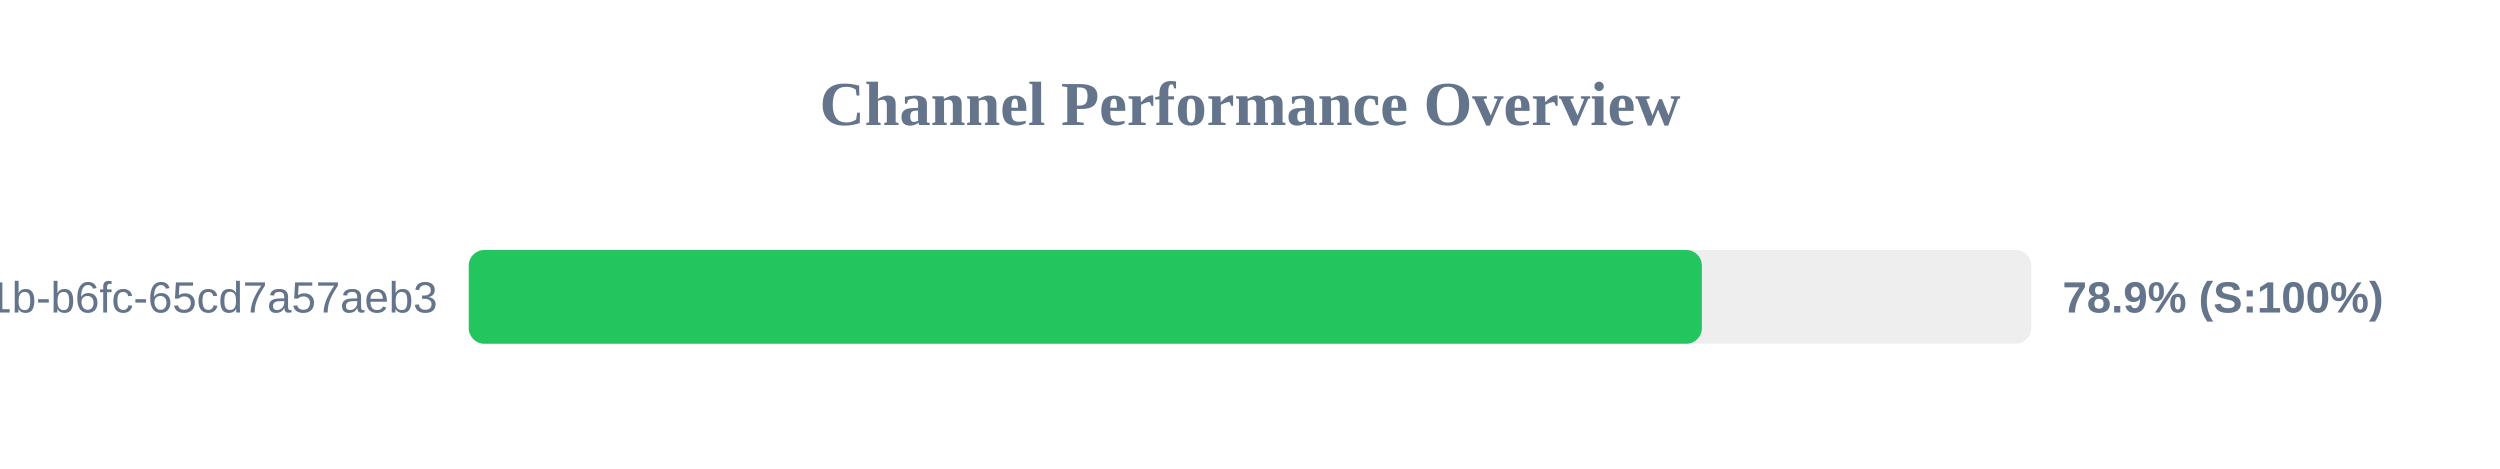
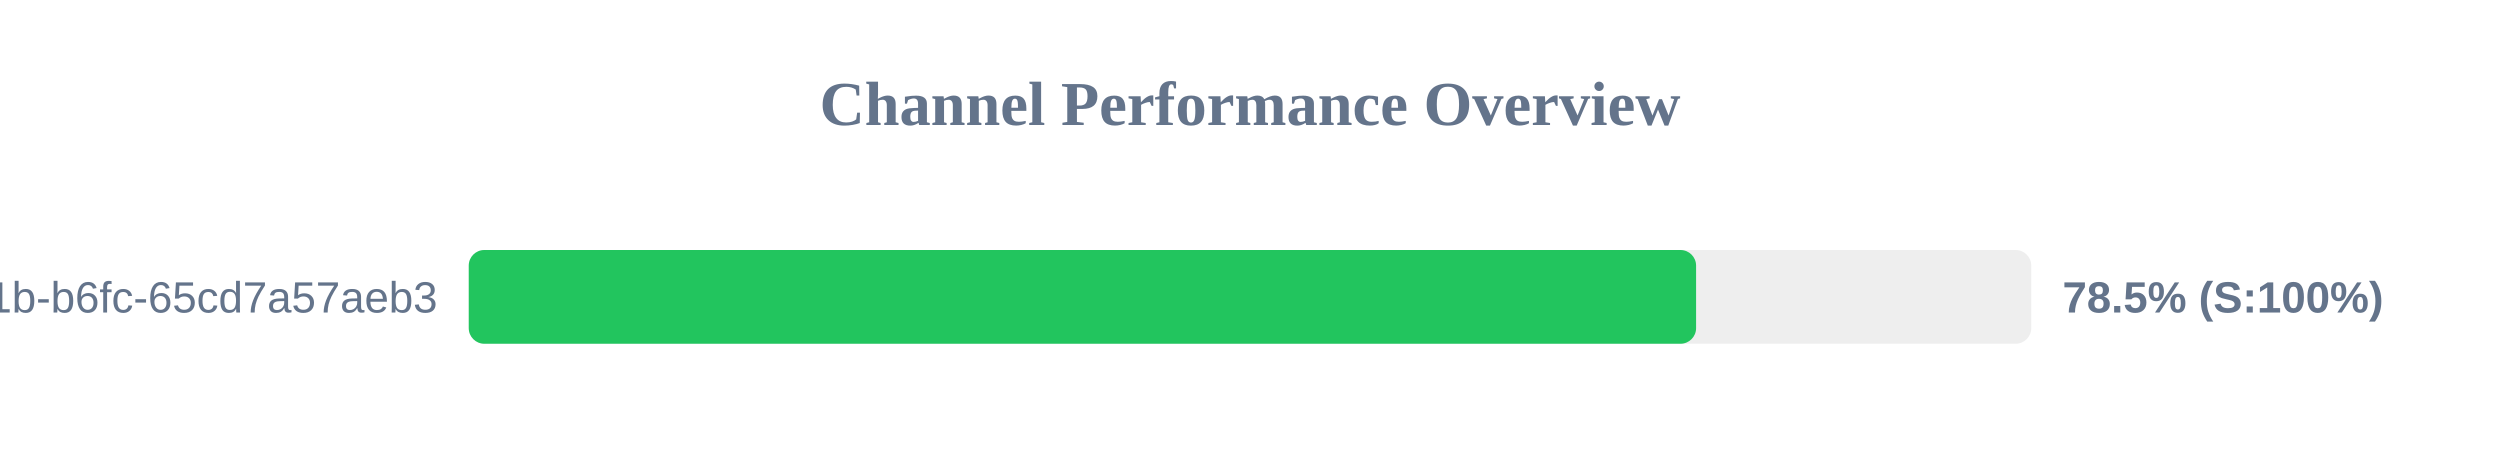
<svg xmlns="http://www.w3.org/2000/svg" width="800" height="150" version="1.1">
  <style>
        .row { font: 14px Arial; fill: #64748b; }
        .score { font: bold 14px Arial; fill: #64748b; }
    </style>
  <text x="400" y="40" text-anchor="middle" font-size="20px" font-weight="bold" fill="#64748b">Channel Performance Overview</text>
  <rect x="150" y="80" width="500" height="30" fill="#eee" rx="5" />
-   <rect x="150" y="80" width="394.6" height="30" fill="#22c55e" rx="5" />
+   <rect x="150" y="80" width="392.75" height="30" fill="#22c55e" rx="5" />
  <text x="140" y="100" text-anchor="end" class="row">?uuid=9c859345-959f-491b-b6fc-65cd7a57aeb3</text>
-   <text x="660" y="100" text-anchor="start" class="score">78.9% (S:100%)</text>
+   <text x="660" y="100" text-anchor="start" class="score">78.5% (S:100%)</text>
</svg>
